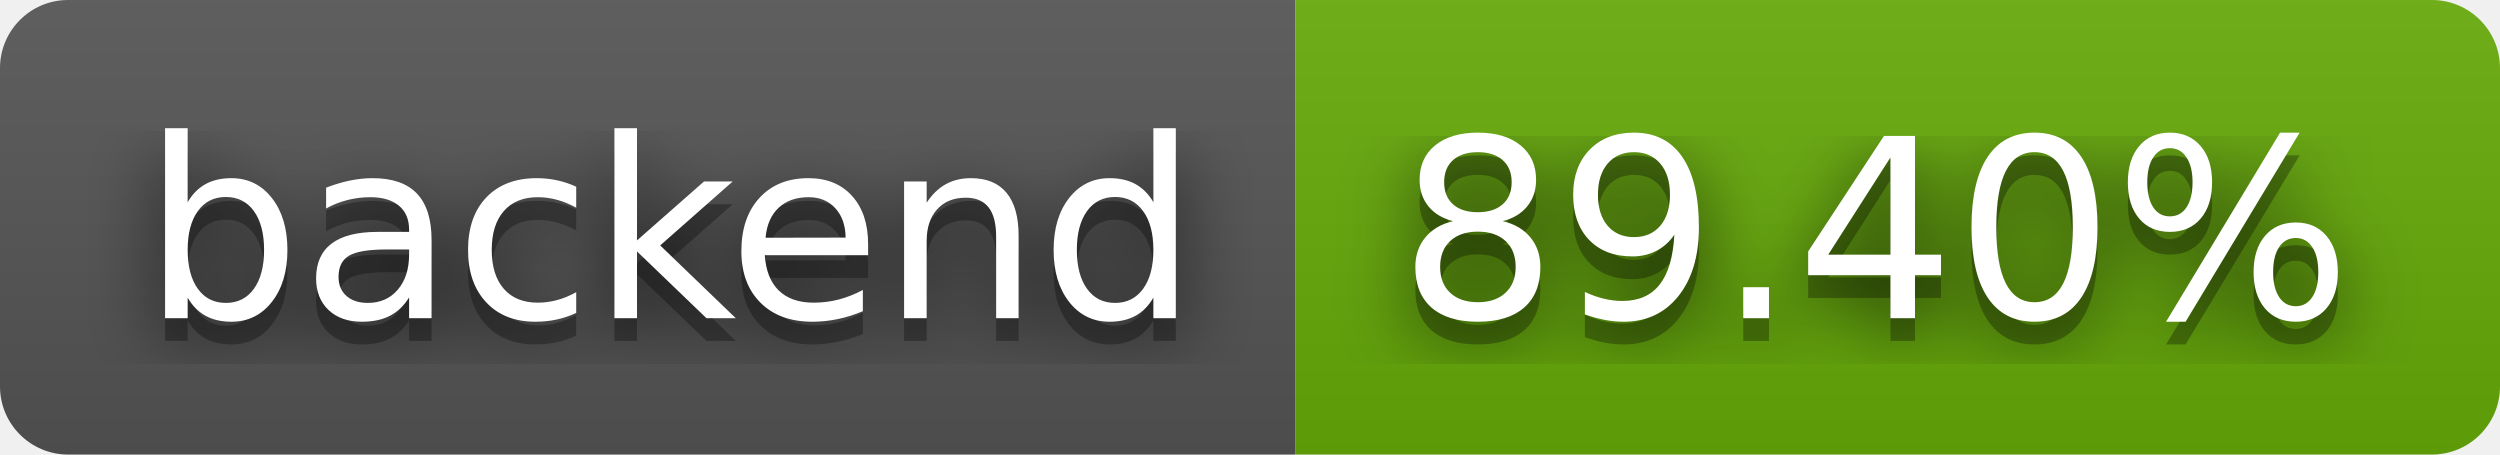
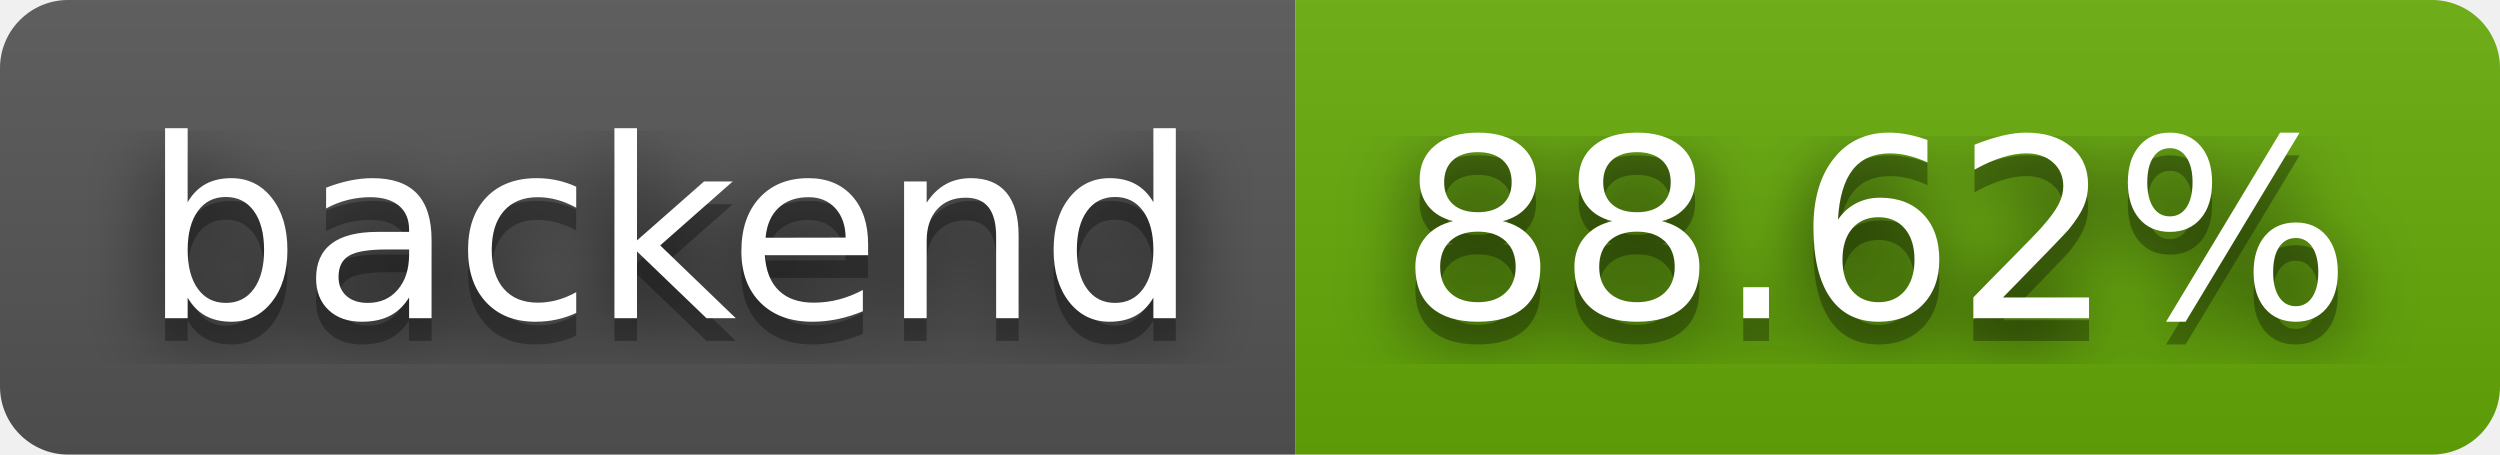
- <svg xmlns="http://www.w3.org/2000/svg" width="110" height="20" role="img" aria-label="backend: 89.40%">
+ <svg xmlns="http://www.w3.org/2000/svg" width="110" height="20" role="img" aria-label="backend: 88.62%">
  <filter id="blur">
    <feGaussianBlur in="SourceGraphic" stdDeviation="16" />
  </filter>
  <linearGradient id="s" x2="0" y2="100%">
    <stop offset="0" stop-color="#bbb" stop-opacity=".1" />
    <stop offset="1" stop-opacity=".1" />
  </linearGradient>
  <clipPath id="r">
    <rect width="110" height="20" rx="3" fill="#fff" />
  </clipPath>
  <g clip-path="url(#r)">
    <rect width="57" height="20" fill="#555" />
    <rect x="57" width="53" height="20" fill="#67ac09" />
    <rect width="110" height="20" fill="url(#s)" />
  </g>
  <g fill="#fff" text-anchor="middle" font-family="Verdana,Geneva,DejaVu Sans,sans-serif" text-rendering="geometricPrecision" font-size="110">
    <text aria-hidden="true" x="295" y="150" fill="#010101" fill-opacity=".80" filter="url(#blur)" transform="scale(.1)" textLength="470">backend</text>
    <text aria-hidden="true" x="295" y="150" fill="#010101" fill-opacity=".3" transform="scale(.1)" textLength="470">backend</text>
    <text x="295" y="140" transform="scale(.1)" fill="#fff" textLength="470">backend</text>
-     <text aria-hidden="true" x="825" y="150" fill="#010101" fill-opacity=".80" filter="url(#blur)" transform="scale(.1)" textLength="430">89.40%</text>
-     <text aria-hidden="true" x="825" y="150" fill="#010101" fill-opacity=".3" transform="scale(.1)" textLength="430">89.40%</text>
-     <text x="825" y="140" transform="scale(.1)" fill="#fff" textLength="430">89.40%</text>
+     <text aria-hidden="true" x="825" y="150" fill="#010101" fill-opacity=".80" filter="url(#blur)" transform="scale(.1)" textLength="430">88.62%</text>
+     <text aria-hidden="true" x="825" y="150" fill="#010101" fill-opacity=".3" transform="scale(.1)" textLength="430">88.62%</text>
+     <text x="825" y="140" transform="scale(.1)" fill="#fff" textLength="430">88.62%</text>
  </g>
</svg>
